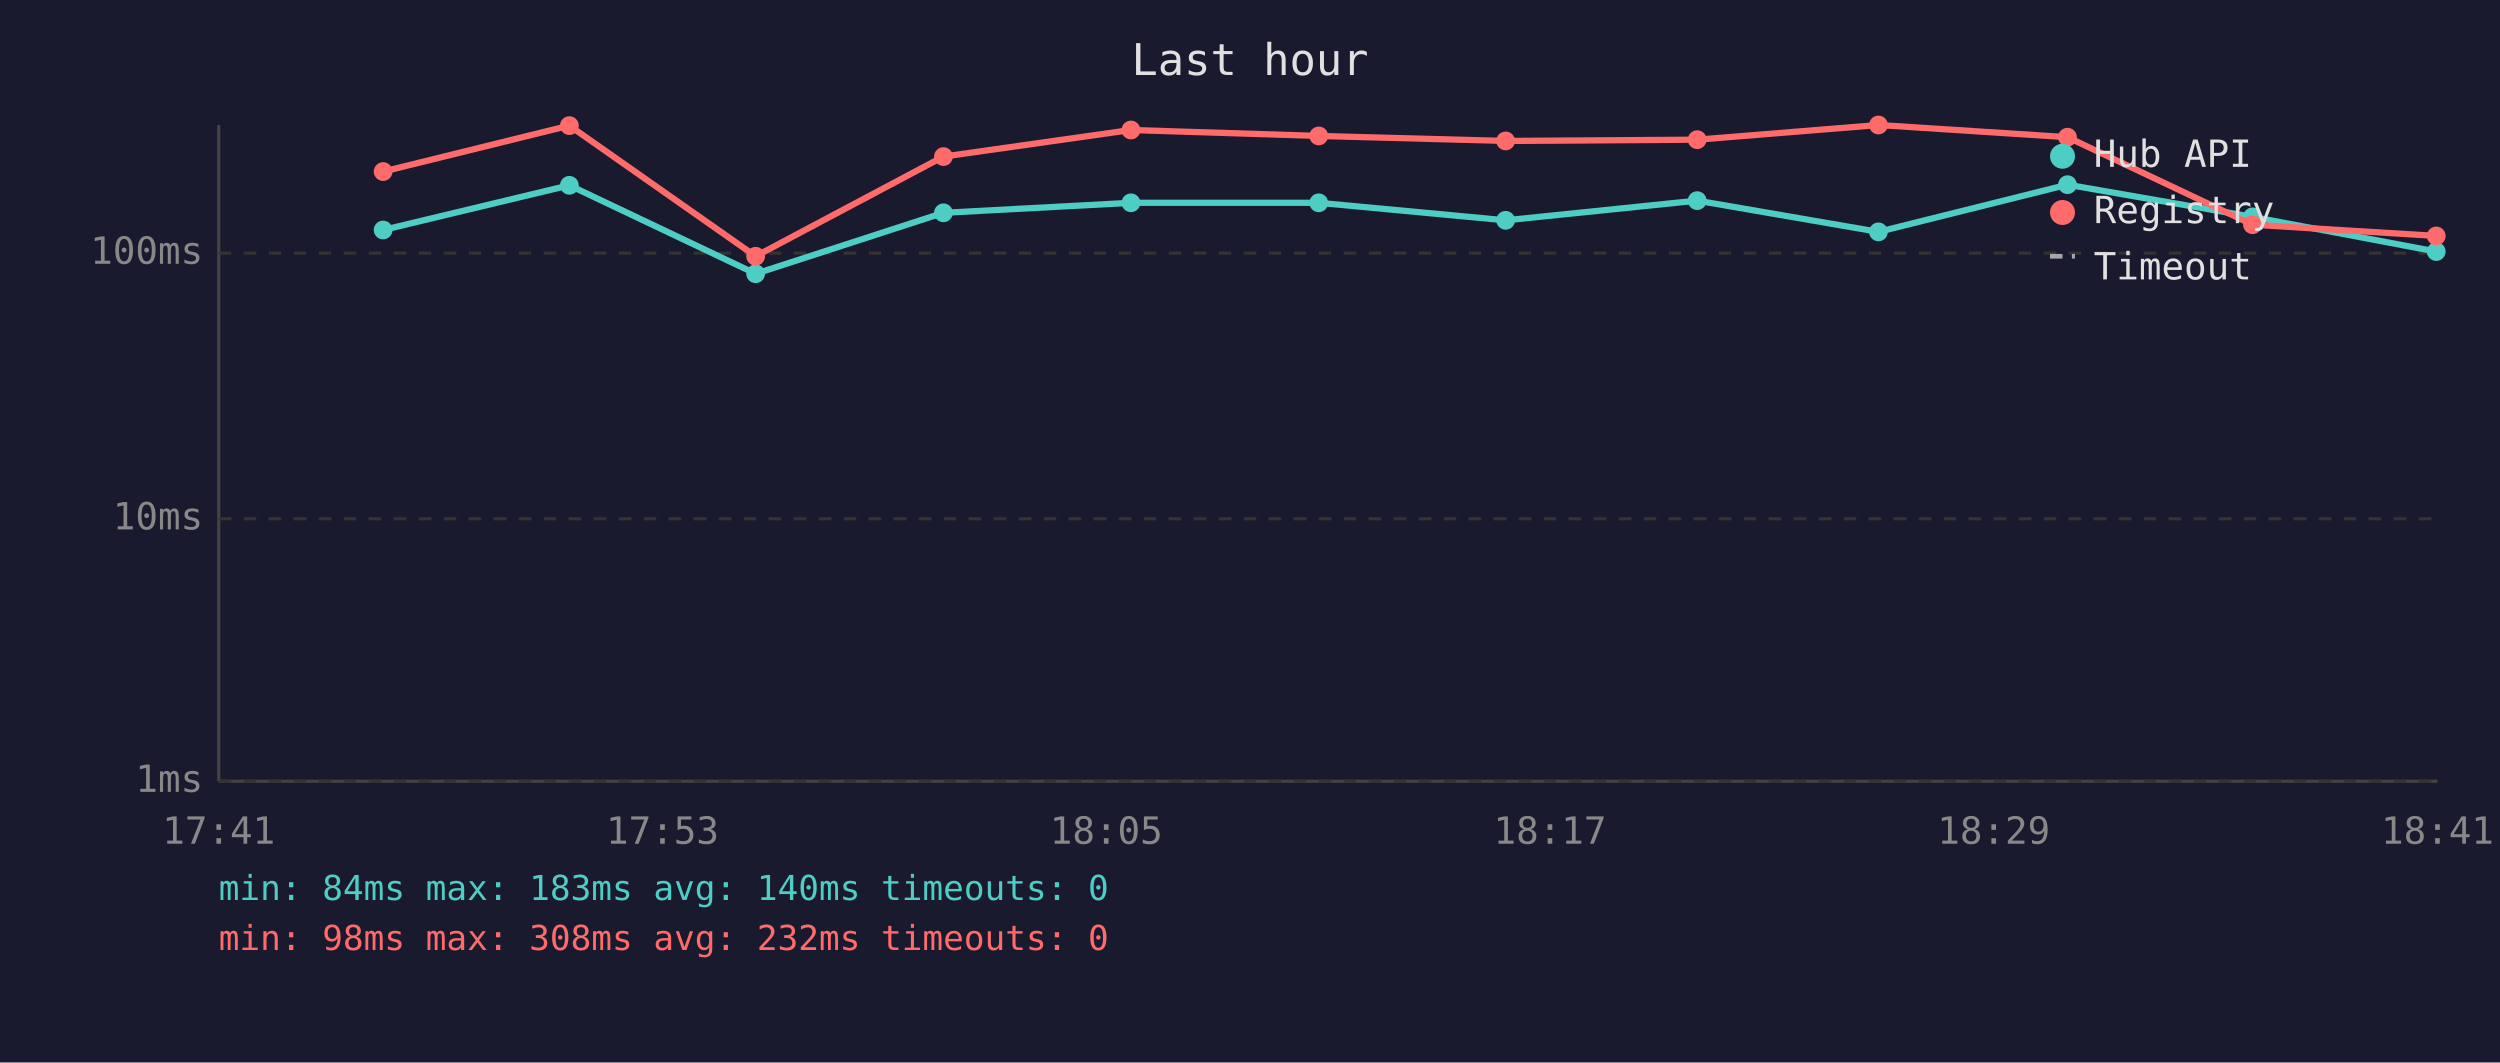
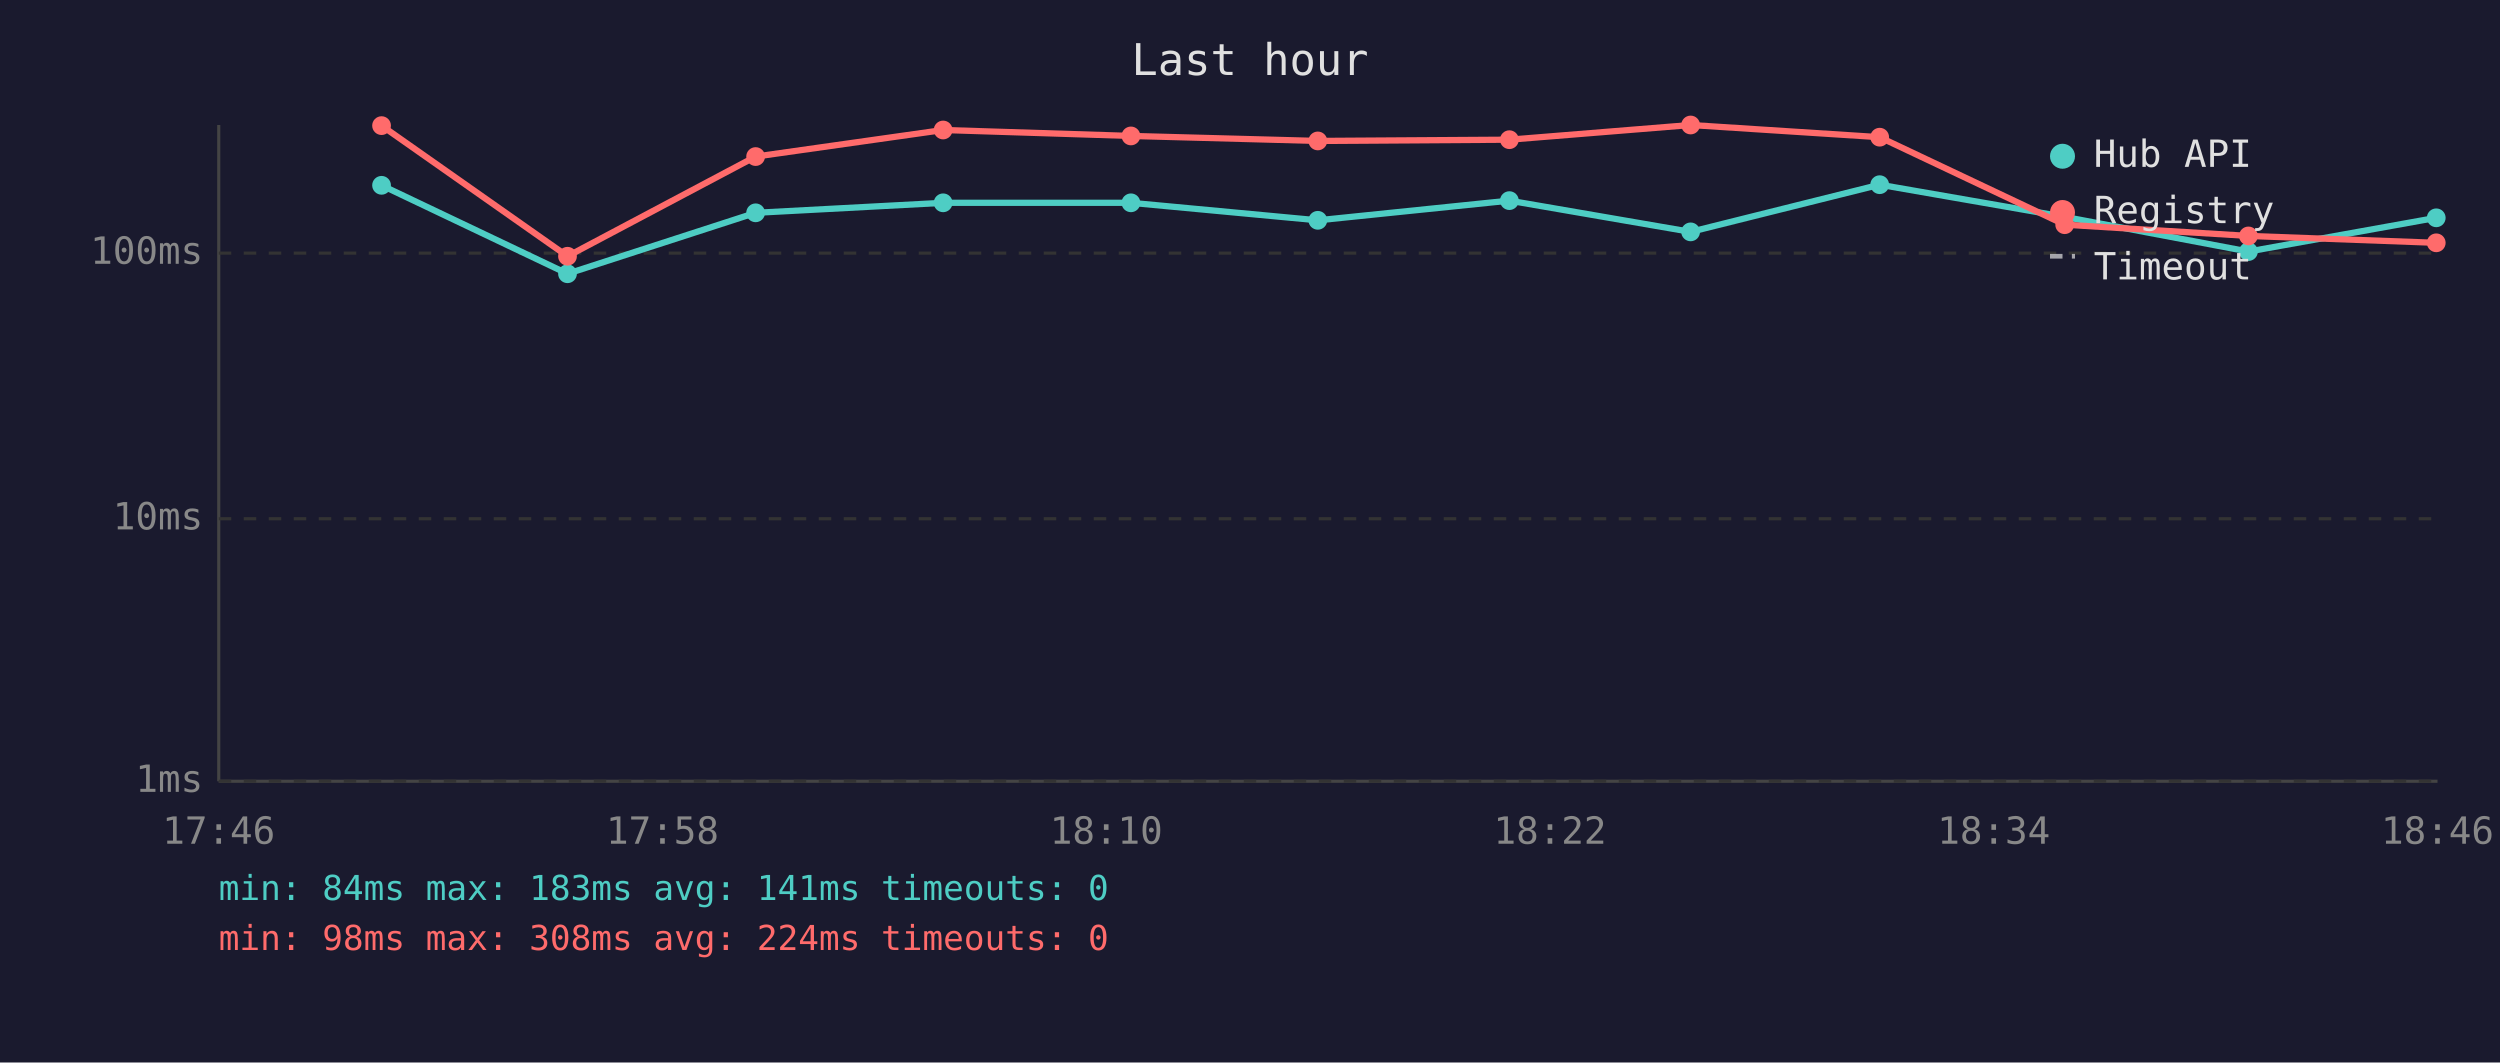
<svg xmlns="http://www.w3.org/2000/svg" viewBox="0 0 800 340" font-family="monospace" font-size="12">
  <rect width="800" height="340" fill="#1a1a2e" />
  <text x="400" y="24" fill="#e0e0e0" font-size="14" text-anchor="middle">Last hour</text>
  <line x1="70" y1="40" x2="70" y2="250" stroke="#444" stroke-width="1" />
  <line x1="70" y1="250" x2="780" y2="250" stroke="#444" stroke-width="1" />
  <line x1="70" y1="250" x2="780" y2="250" stroke="#333" stroke-width="1" stroke-dasharray="4" />
  <text x="65" y="250" fill="#888" text-anchor="end" dominant-baseline="middle">1ms</text>
  <line x1="70" y1="166" x2="780" y2="166" stroke="#333" stroke-width="1" stroke-dasharray="4" />
  <text x="65" y="166" fill="#888" text-anchor="end" dominant-baseline="middle">10ms</text>
  <line x1="70" y1="81" x2="780" y2="81" stroke="#333" stroke-width="1" stroke-dasharray="4" />
  <text x="65" y="81" fill="#888" text-anchor="end" dominant-baseline="middle">100ms</text>
-   <text x="70" y="270" fill="#888" text-anchor="middle">17:41</text>
-   <text x="212" y="270" fill="#888" text-anchor="middle">17:53</text>
-   <text x="354" y="270" fill="#888" text-anchor="middle">18:05</text>
-   <text x="496" y="270" fill="#888" text-anchor="middle">18:17</text>
-   <text x="638" y="270" fill="#888" text-anchor="middle">18:29</text>
-   <text x="780" y="270" fill="#888" text-anchor="middle">18:41</text>
-   <polyline points="122.6,73.6 182.2,59.3 241.8,87.6 301.9,68.1 361.9,64.9 422.0,64.9 481.8,70.5 543.1,64.2 601.1,74.2 661.6,59.1 720.8,69.4 779.6,80.5" fill="none" stroke="#4ecdc4" stroke-width="2" opacity="1" />
-   <circle cx="122.6" cy="73.6" r="3" fill="#4ecdc4" />
-   <circle cx="182.2" cy="59.3" r="3" fill="#4ecdc4" />
-   <circle cx="241.8" cy="87.6" r="3" fill="#4ecdc4" />
-   <circle cx="301.9" cy="68.1" r="3" fill="#4ecdc4" />
+   <text x="70" y="270" fill="#888" text-anchor="middle">17:46</text>
+   <text x="212" y="270" fill="#888" text-anchor="middle">17:58</text>
+   <text x="354" y="270" fill="#888" text-anchor="middle">18:10</text>
+   <text x="496" y="270" fill="#888" text-anchor="middle">18:22</text>
+   <text x="638" y="270" fill="#888" text-anchor="middle">18:34</text>
+   <text x="780" y="270" fill="#888" text-anchor="middle">18:46</text>
+   <polyline points="122.1,59.3 181.6,87.6 241.8,68.1 301.8,64.9 361.9,64.9 421.7,70.5 483.0,64.2 541.0,74.2 601.5,59.1 660.7,69.4 719.5,80.5 779.6,69.7" fill="none" stroke="#4ecdc4" stroke-width="2" opacity="1" />
+   <circle cx="122.1" cy="59.3" r="3" fill="#4ecdc4" />
+   <circle cx="181.6" cy="87.6" r="3" fill="#4ecdc4" />
+   <circle cx="241.8" cy="68.1" r="3" fill="#4ecdc4" />
+   <circle cx="301.8" cy="64.9" r="3" fill="#4ecdc4" />
  <circle cx="361.9" cy="64.9" r="3" fill="#4ecdc4" />
-   <circle cx="422.0" cy="64.9" r="3" fill="#4ecdc4" />
-   <circle cx="481.8" cy="70.5" r="3" fill="#4ecdc4" />
-   <circle cx="543.1" cy="64.2" r="3" fill="#4ecdc4" />
-   <circle cx="601.1" cy="74.2" r="3" fill="#4ecdc4" />
-   <circle cx="661.6" cy="59.1" r="3" fill="#4ecdc4" />
-   <circle cx="720.8" cy="69.4" r="3" fill="#4ecdc4" />
-   <circle cx="779.6" cy="80.5" r="3" fill="#4ecdc4" />
-   <polyline points="122.6,54.9 182.2,40.2 241.8,82.0 301.9,50.1 361.9,41.6 422.0,43.5 481.8,45.1 543.1,44.7 601.1,40.0 661.6,43.9 720.8,71.9 779.6,75.5" fill="none" stroke="#ff6b6b" stroke-width="2" opacity="1" />
-   <circle cx="122.6" cy="54.9" r="3" fill="#ff6b6b" />
-   <circle cx="182.2" cy="40.2" r="3" fill="#ff6b6b" />
-   <circle cx="241.8" cy="82.0" r="3" fill="#ff6b6b" />
-   <circle cx="301.9" cy="50.1" r="3" fill="#ff6b6b" />
-   <circle cx="361.9" cy="41.6" r="3" fill="#ff6b6b" />
-   <circle cx="422.0" cy="43.5" r="3" fill="#ff6b6b" />
-   <circle cx="481.8" cy="45.1" r="3" fill="#ff6b6b" />
-   <circle cx="543.1" cy="44.7" r="3" fill="#ff6b6b" />
-   <circle cx="601.1" cy="40.0" r="3" fill="#ff6b6b" />
-   <circle cx="661.6" cy="43.9" r="3" fill="#ff6b6b" />
-   <circle cx="720.8" cy="71.9" r="3" fill="#ff6b6b" />
-   <circle cx="779.6" cy="75.5" r="3" fill="#ff6b6b" />
+   <circle cx="421.7" cy="70.5" r="3" fill="#4ecdc4" />
+   <circle cx="483.0" cy="64.2" r="3" fill="#4ecdc4" />
+   <circle cx="541.0" cy="74.2" r="3" fill="#4ecdc4" />
+   <circle cx="601.5" cy="59.1" r="3" fill="#4ecdc4" />
+   <circle cx="660.7" cy="69.4" r="3" fill="#4ecdc4" />
+   <circle cx="719.5" cy="80.5" r="3" fill="#4ecdc4" />
+   <circle cx="779.6" cy="69.7" r="3" fill="#4ecdc4" />
+   <polyline points="122.1,40.2 181.6,82.0 241.8,50.1 301.8,41.6 361.9,43.5 421.7,45.1 483.0,44.7 541.0,40.0 601.5,43.9 660.7,71.9 719.5,75.5 779.6,77.7" fill="none" stroke="#ff6b6b" stroke-width="2" opacity="1" />
+   <circle cx="122.1" cy="40.2" r="3" fill="#ff6b6b" />
+   <circle cx="181.6" cy="82.0" r="3" fill="#ff6b6b" />
+   <circle cx="241.8" cy="50.1" r="3" fill="#ff6b6b" />
+   <circle cx="301.8" cy="41.6" r="3" fill="#ff6b6b" />
+   <circle cx="361.9" cy="43.5" r="3" fill="#ff6b6b" />
+   <circle cx="421.7" cy="45.1" r="3" fill="#ff6b6b" />
+   <circle cx="483.0" cy="44.7" r="3" fill="#ff6b6b" />
+   <circle cx="541.0" cy="40.0" r="3" fill="#ff6b6b" />
+   <circle cx="601.5" cy="43.9" r="3" fill="#ff6b6b" />
+   <circle cx="660.7" cy="71.9" r="3" fill="#ff6b6b" />
+   <circle cx="719.5" cy="75.5" r="3" fill="#ff6b6b" />
+   <circle cx="779.6" cy="77.7" r="3" fill="#ff6b6b" />
  <circle cx="660" cy="50" r="4" fill="#4ecdc4" />
  <text x="670" y="50" fill="#e0e0e0" dominant-baseline="middle">Hub API</text>
  <circle cx="660" cy="68" r="4" fill="#ff6b6b" />
  <text x="670" y="68" fill="#e0e0e0" dominant-baseline="middle">Registry</text>
  <line x1="656" y1="82" x2="664" y2="82" stroke="#e0e0e0" stroke-width="1.5" stroke-dasharray="4,3" opacity="0.7" />
  <text x="670" y="86" fill="#e0e0e0" dominant-baseline="middle">Timeout</text>
-   <text x="70" y="288" fill="#4ecdc4" font-size="11">min: 84ms  max: 183ms  avg: 140ms  timeouts: 0</text>
-   <text x="70" y="304" fill="#ff6b6b" font-size="11">min: 98ms  max: 308ms  avg: 232ms  timeouts: 0</text>
+   <text x="70" y="288" fill="#4ecdc4" font-size="11">min: 84ms  max: 183ms  avg: 141ms  timeouts: 0</text>
+   <text x="70" y="304" fill="#ff6b6b" font-size="11">min: 98ms  max: 308ms  avg: 224ms  timeouts: 0</text>
</svg>
